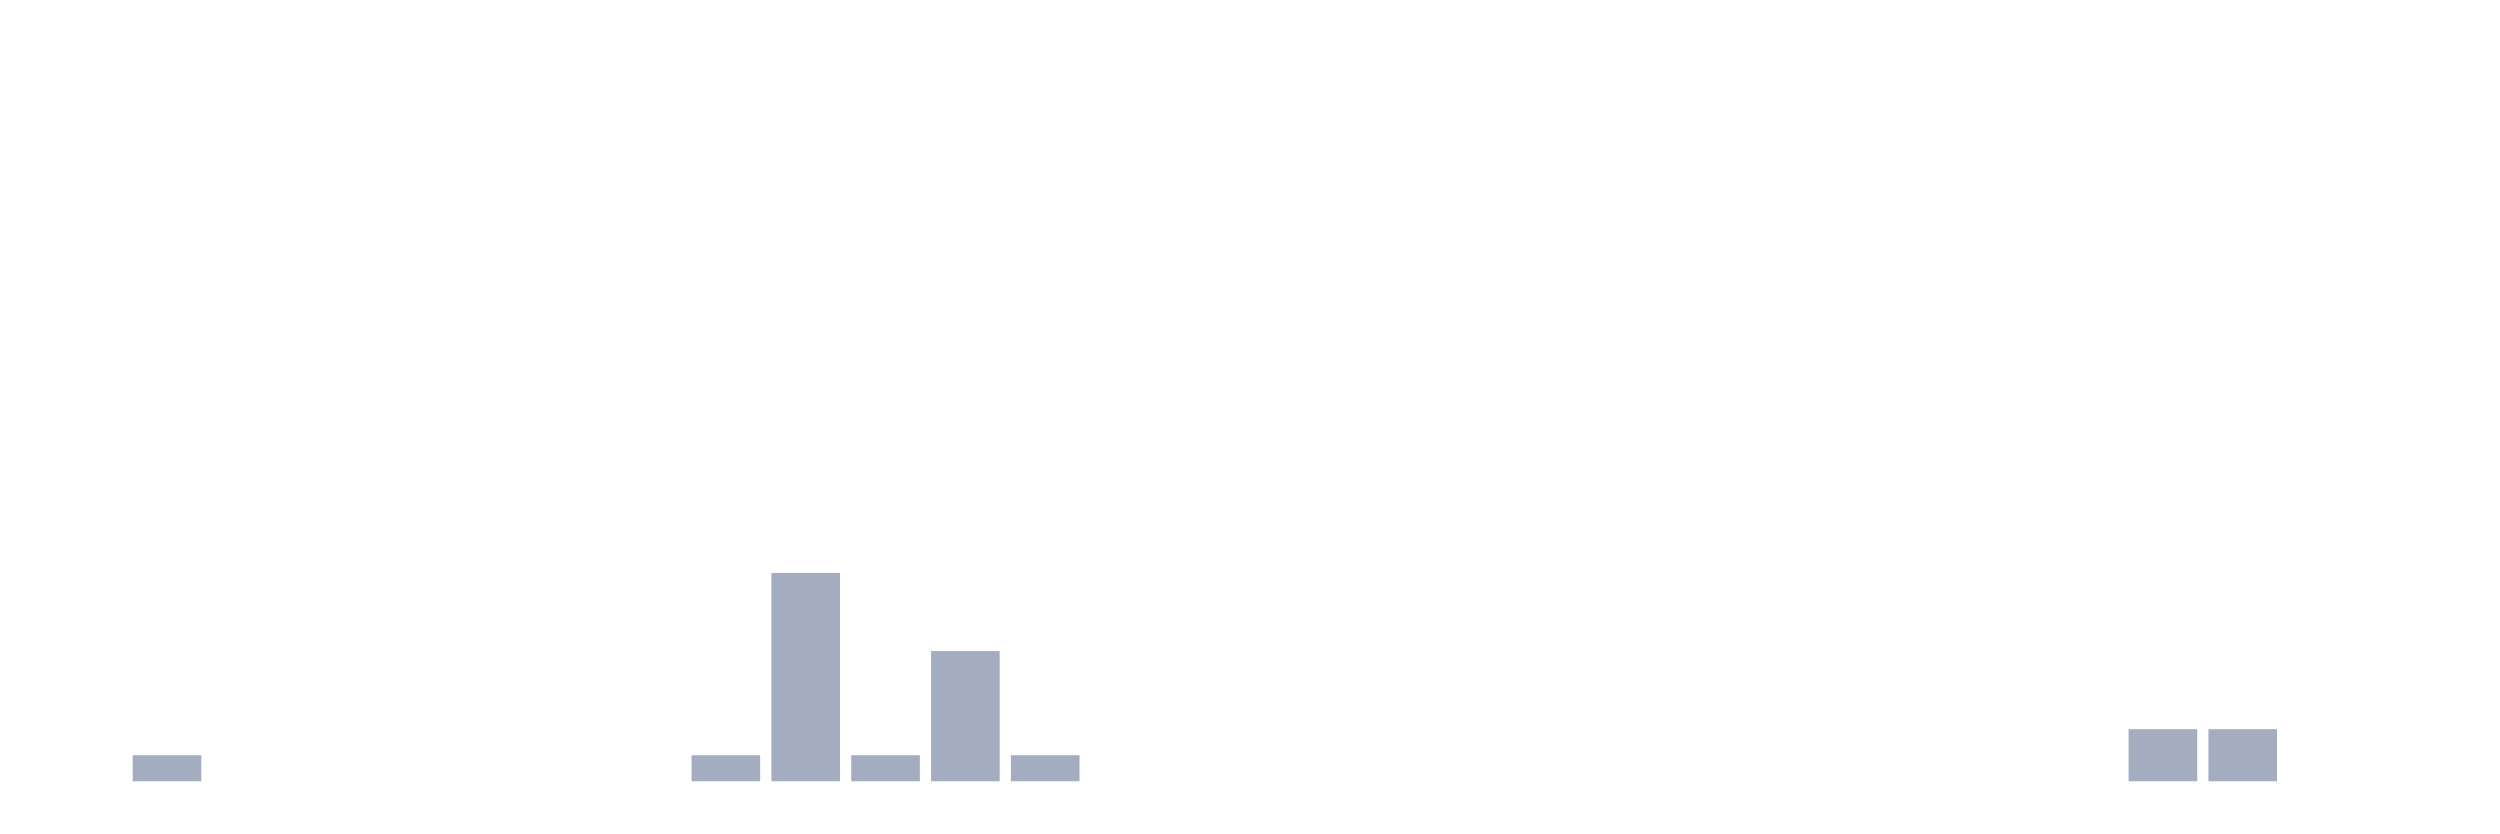
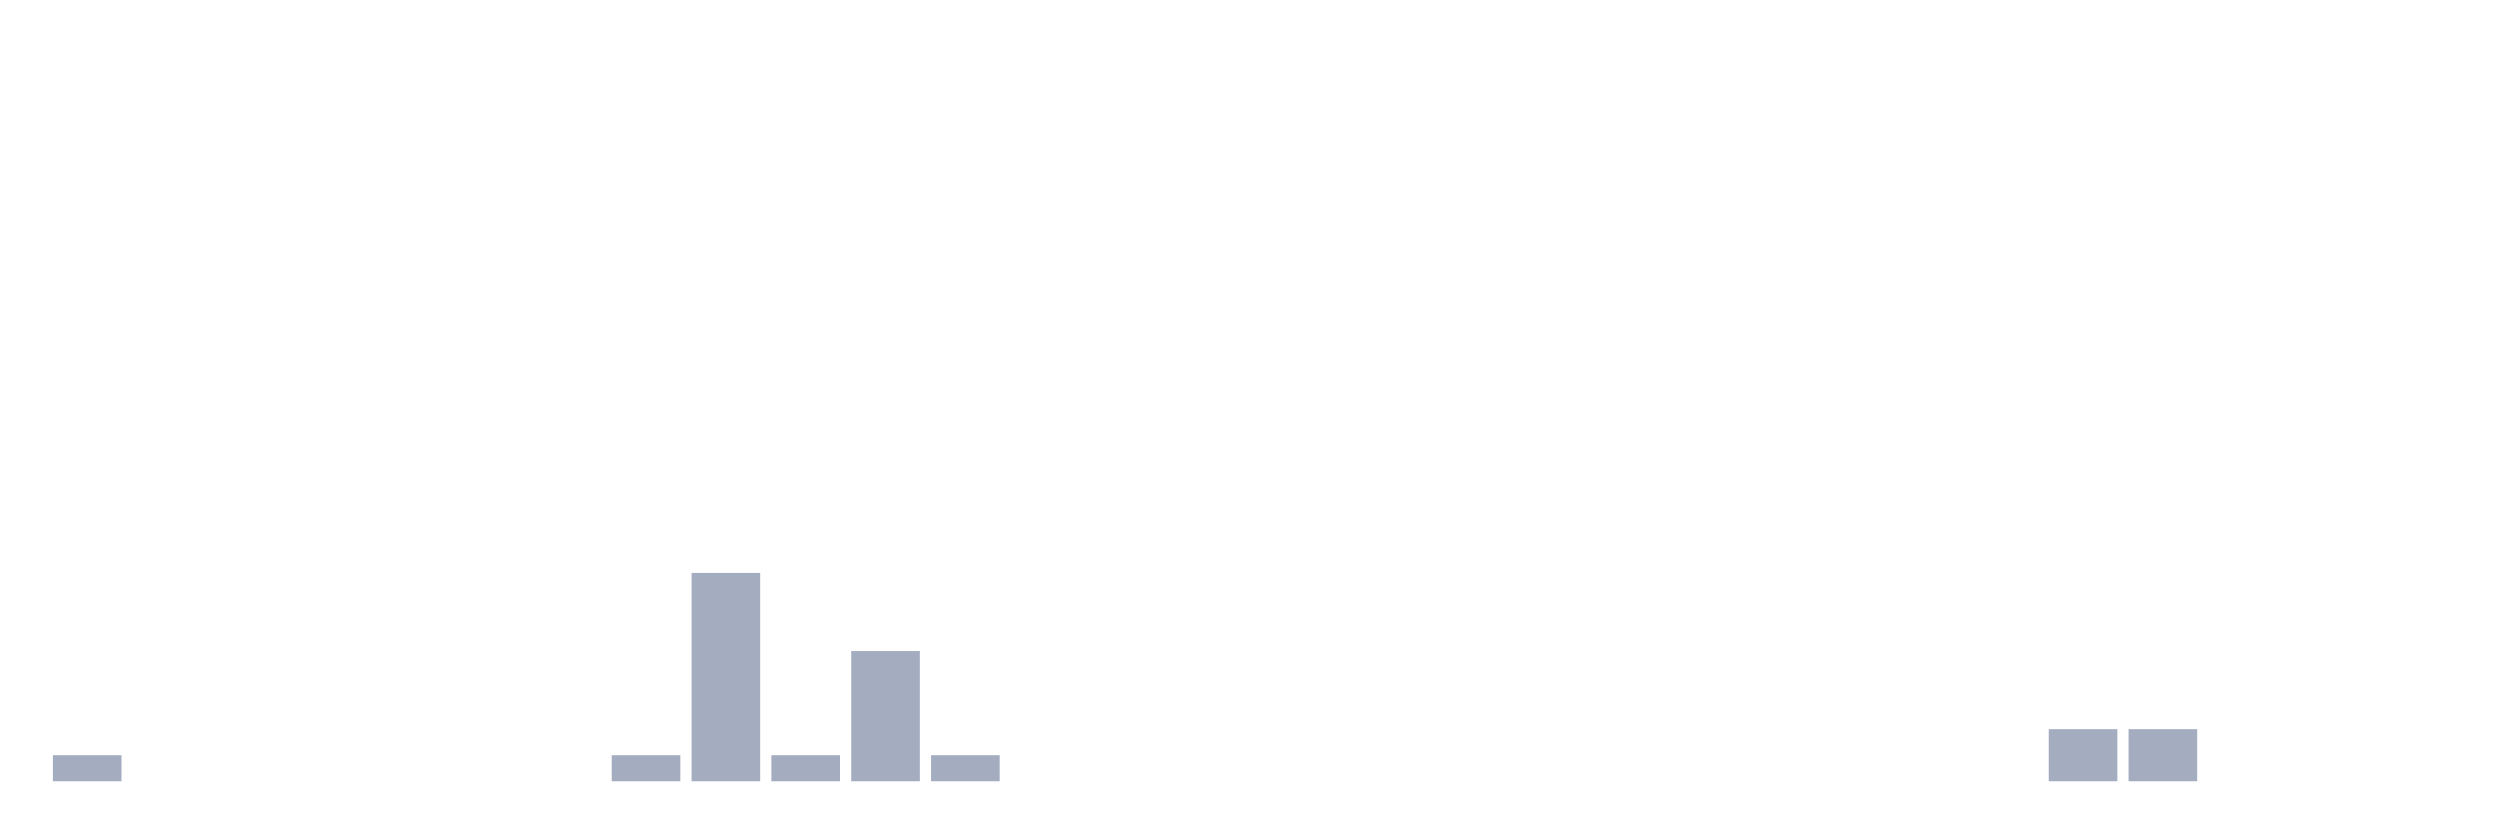
<svg xmlns="http://www.w3.org/2000/svg" viewBox="0 0 480 160">
  <g transform="translate(10,10)">
-     <rect class="bar" x="0.153" width="13.175" y="140" height="0" fill="rgb(164,173,192)" />
-     <rect class="bar" x="15.482" width="13.175" y="135" height="5" fill="rgb(164,173,192)" />
+     <rect class="bar" x="0.153" width="13.175" y="135" height="5" fill="rgb(164,173,192)" />
+     <rect class="bar" x="15.482" width="13.175" y="140" height="0" fill="rgb(164,173,192)" />
    <rect class="bar" x="30.81" width="13.175" y="140" height="0" fill="rgb(164,173,192)" />
    <rect class="bar" x="46.138" width="13.175" y="140" height="0" fill="rgb(164,173,192)" />
    <rect class="bar" x="61.466" width="13.175" y="140" height="0" fill="rgb(164,173,192)" />
    <rect class="bar" x="76.794" width="13.175" y="140" height="0" fill="rgb(164,173,192)" />
    <rect class="bar" x="92.123" width="13.175" y="140" height="0" fill="rgb(164,173,192)" />
-     <rect class="bar" x="107.451" width="13.175" y="140" height="0" fill="rgb(164,173,192)" />
-     <rect class="bar" x="122.779" width="13.175" y="135" height="5" fill="rgb(164,173,192)" />
-     <rect class="bar" x="138.107" width="13.175" y="100" height="40" fill="rgb(164,173,192)" />
-     <rect class="bar" x="153.436" width="13.175" y="135" height="5" fill="rgb(164,173,192)" />
-     <rect class="bar" x="168.764" width="13.175" y="115" height="25" fill="rgb(164,173,192)" />
-     <rect class="bar" x="184.092" width="13.175" y="135" height="5" fill="rgb(164,173,192)" />
+     <rect class="bar" x="107.451" width="13.175" y="135" height="5" fill="rgb(164,173,192)" />
+     <rect class="bar" x="122.779" width="13.175" y="100" height="40" fill="rgb(164,173,192)" />
+     <rect class="bar" x="138.107" width="13.175" y="135" height="5" fill="rgb(164,173,192)" />
+     <rect class="bar" x="153.436" width="13.175" y="115" height="25" fill="rgb(164,173,192)" />
+     <rect class="bar" x="168.764" width="13.175" y="135" height="5" fill="rgb(164,173,192)" />
+     <rect class="bar" x="184.092" width="13.175" y="140" height="0" fill="rgb(164,173,192)" />
    <rect class="bar" x="199.42" width="13.175" y="140" height="0" fill="rgb(164,173,192)" />
    <rect class="bar" x="214.748" width="13.175" y="140" height="0" fill="rgb(164,173,192)" />
    <rect class="bar" x="230.077" width="13.175" y="140" height="0" fill="rgb(164,173,192)" />
    <rect class="bar" x="245.405" width="13.175" y="140" height="0" fill="rgb(164,173,192)" />
    <rect class="bar" x="260.733" width="13.175" y="140" height="0" fill="rgb(164,173,192)" />
    <rect class="bar" x="276.061" width="13.175" y="140" height="0" fill="rgb(164,173,192)" />
    <rect class="bar" x="291.39" width="13.175" y="140" height="0" fill="rgb(164,173,192)" />
    <rect class="bar" x="306.718" width="13.175" y="140" height="0" fill="rgb(164,173,192)" />
    <rect class="bar" x="322.046" width="13.175" y="140" height="0" fill="rgb(164,173,192)" />
    <rect class="bar" x="337.374" width="13.175" y="140" height="0" fill="rgb(164,173,192)" />
    <rect class="bar" x="352.702" width="13.175" y="140" height="0" fill="rgb(164,173,192)" />
    <rect class="bar" x="368.031" width="13.175" y="140" height="0" fill="rgb(164,173,192)" />
-     <rect class="bar" x="383.359" width="13.175" y="140" height="0" fill="rgb(164,173,192)" />
+     <rect class="bar" x="383.359" width="13.175" y="130" height="10" fill="rgb(164,173,192)" />
    <rect class="bar" x="398.687" width="13.175" y="130" height="10" fill="rgb(164,173,192)" />
-     <rect class="bar" x="414.015" width="13.175" y="130" height="10" fill="rgb(164,173,192)" />
+     <rect class="bar" x="414.015" width="13.175" y="140" height="0" fill="rgb(164,173,192)" />
    <rect class="bar" x="429.344" width="13.175" y="140" height="0" fill="rgb(164,173,192)" />
    <rect class="bar" x="444.672" width="13.175" y="140" height="0" fill="rgb(164,173,192)" />
  </g>
</svg>
